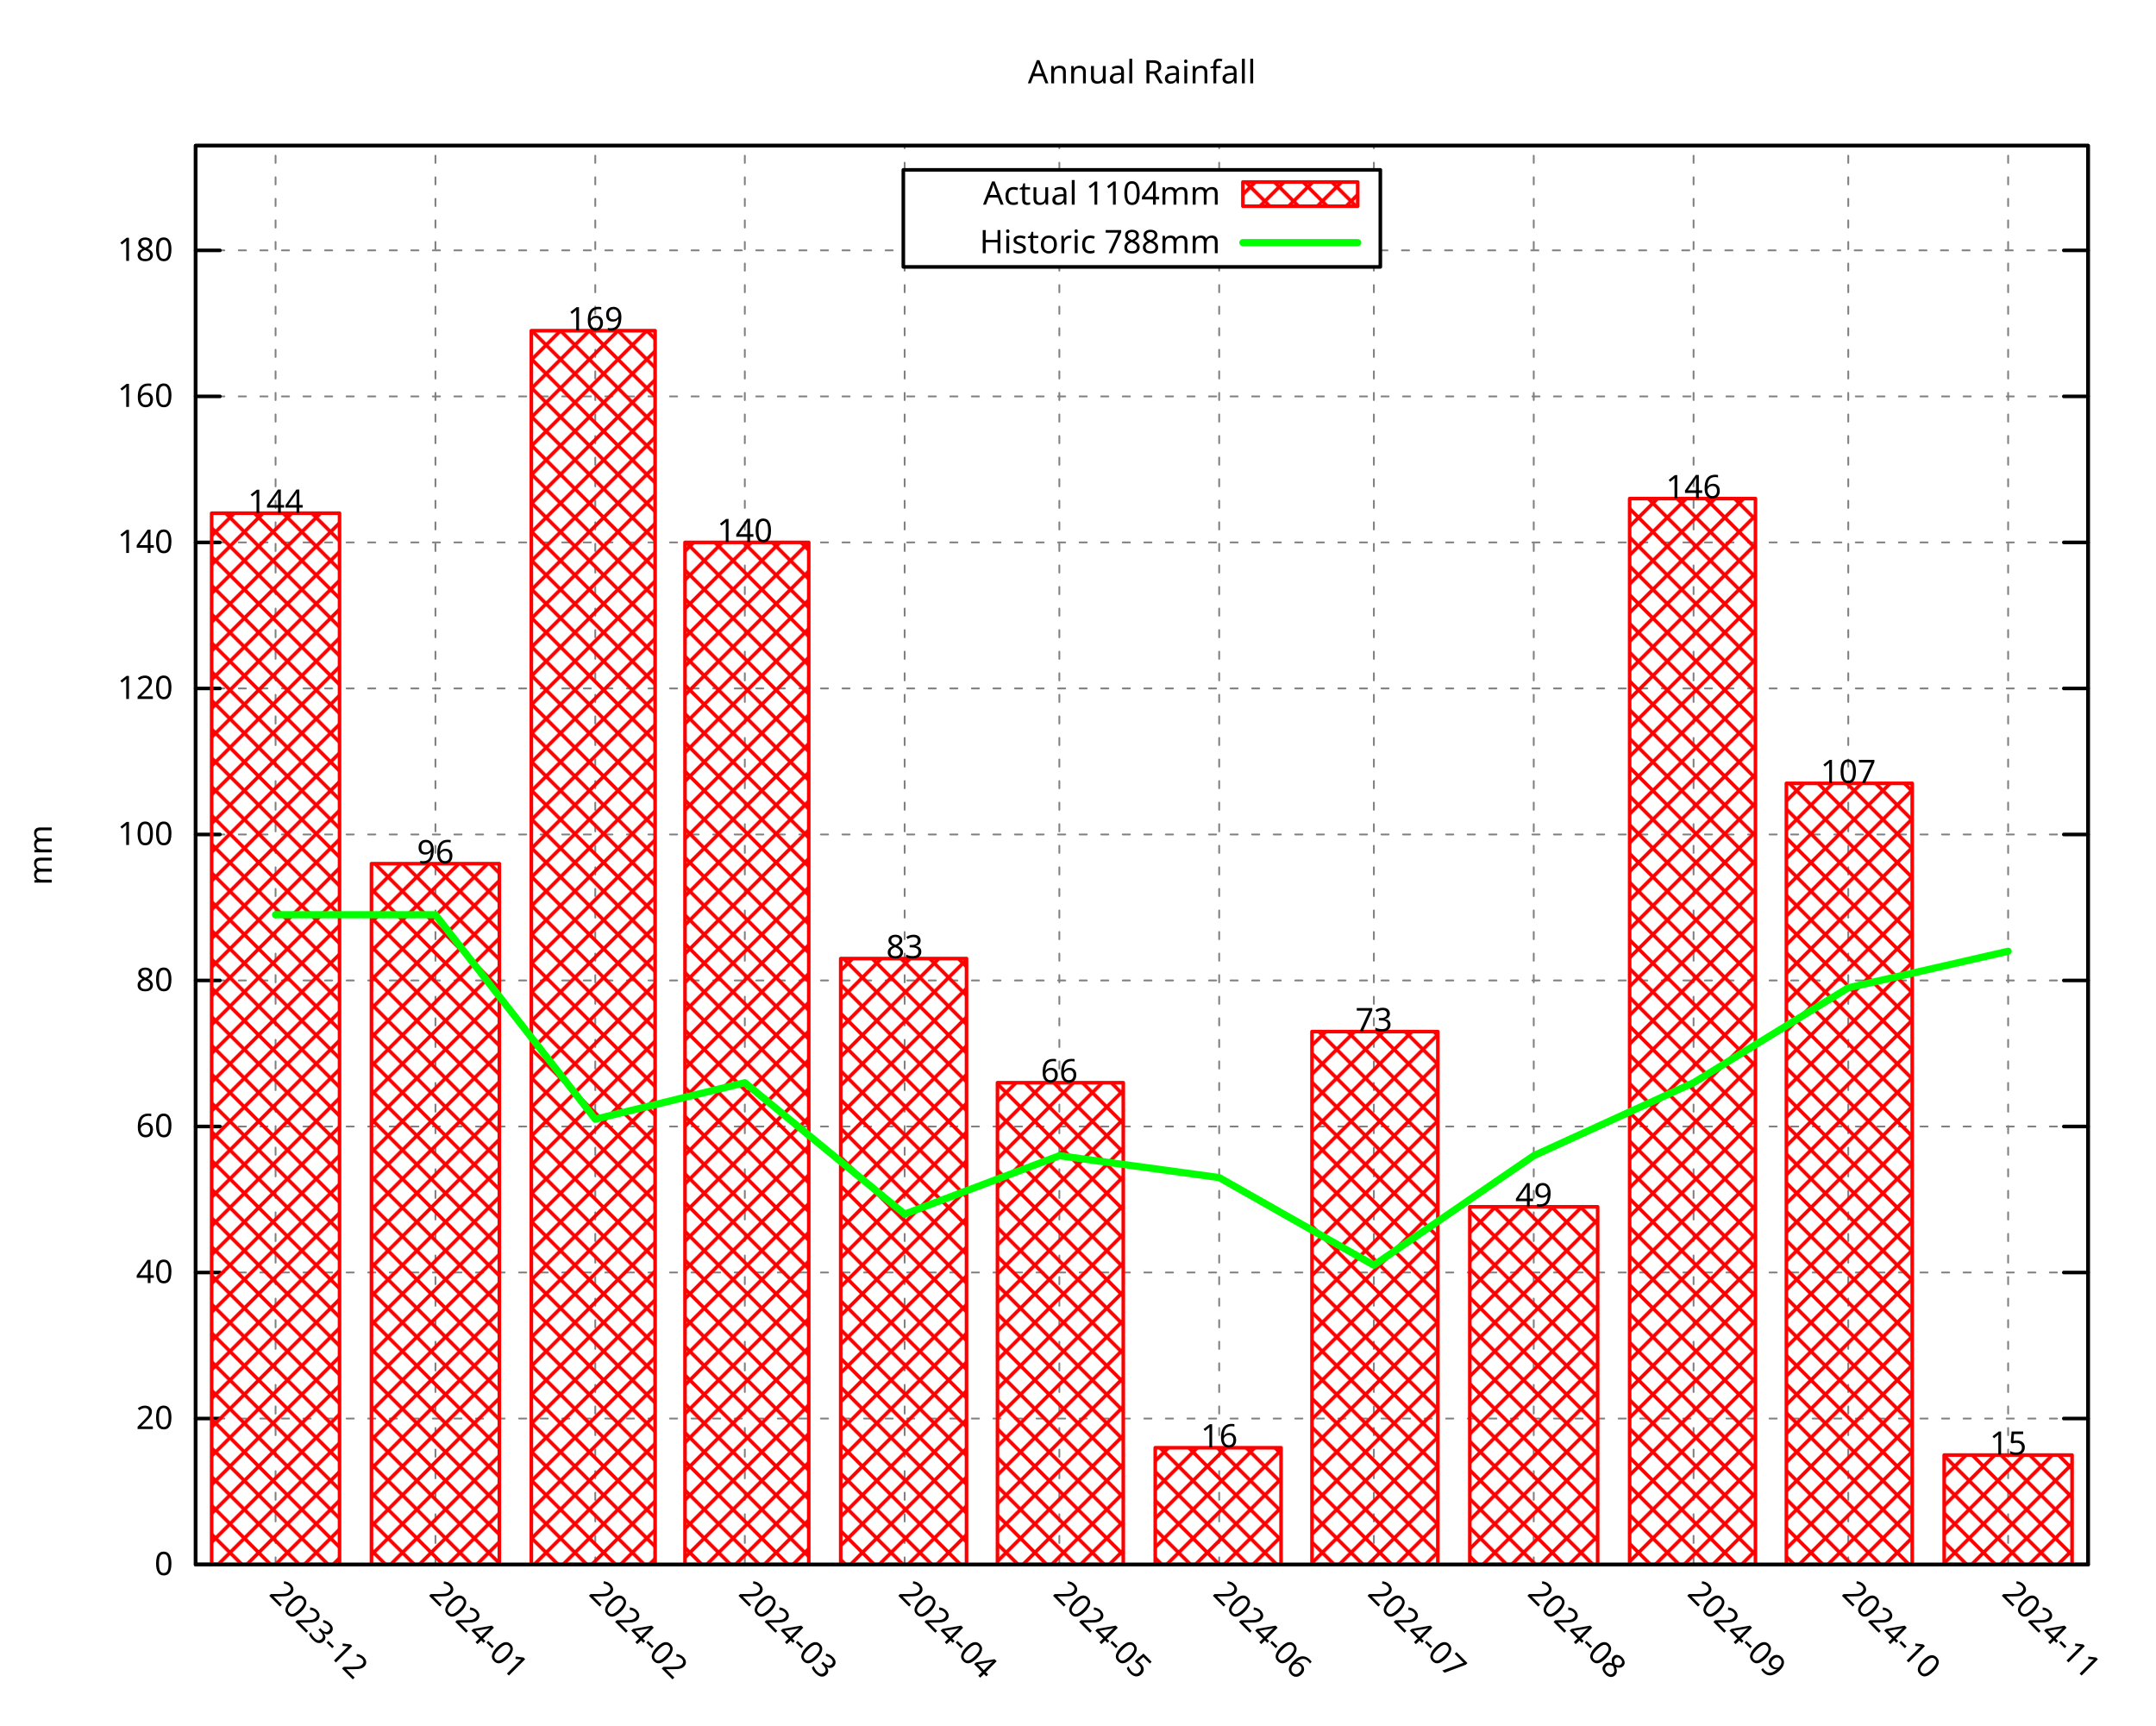
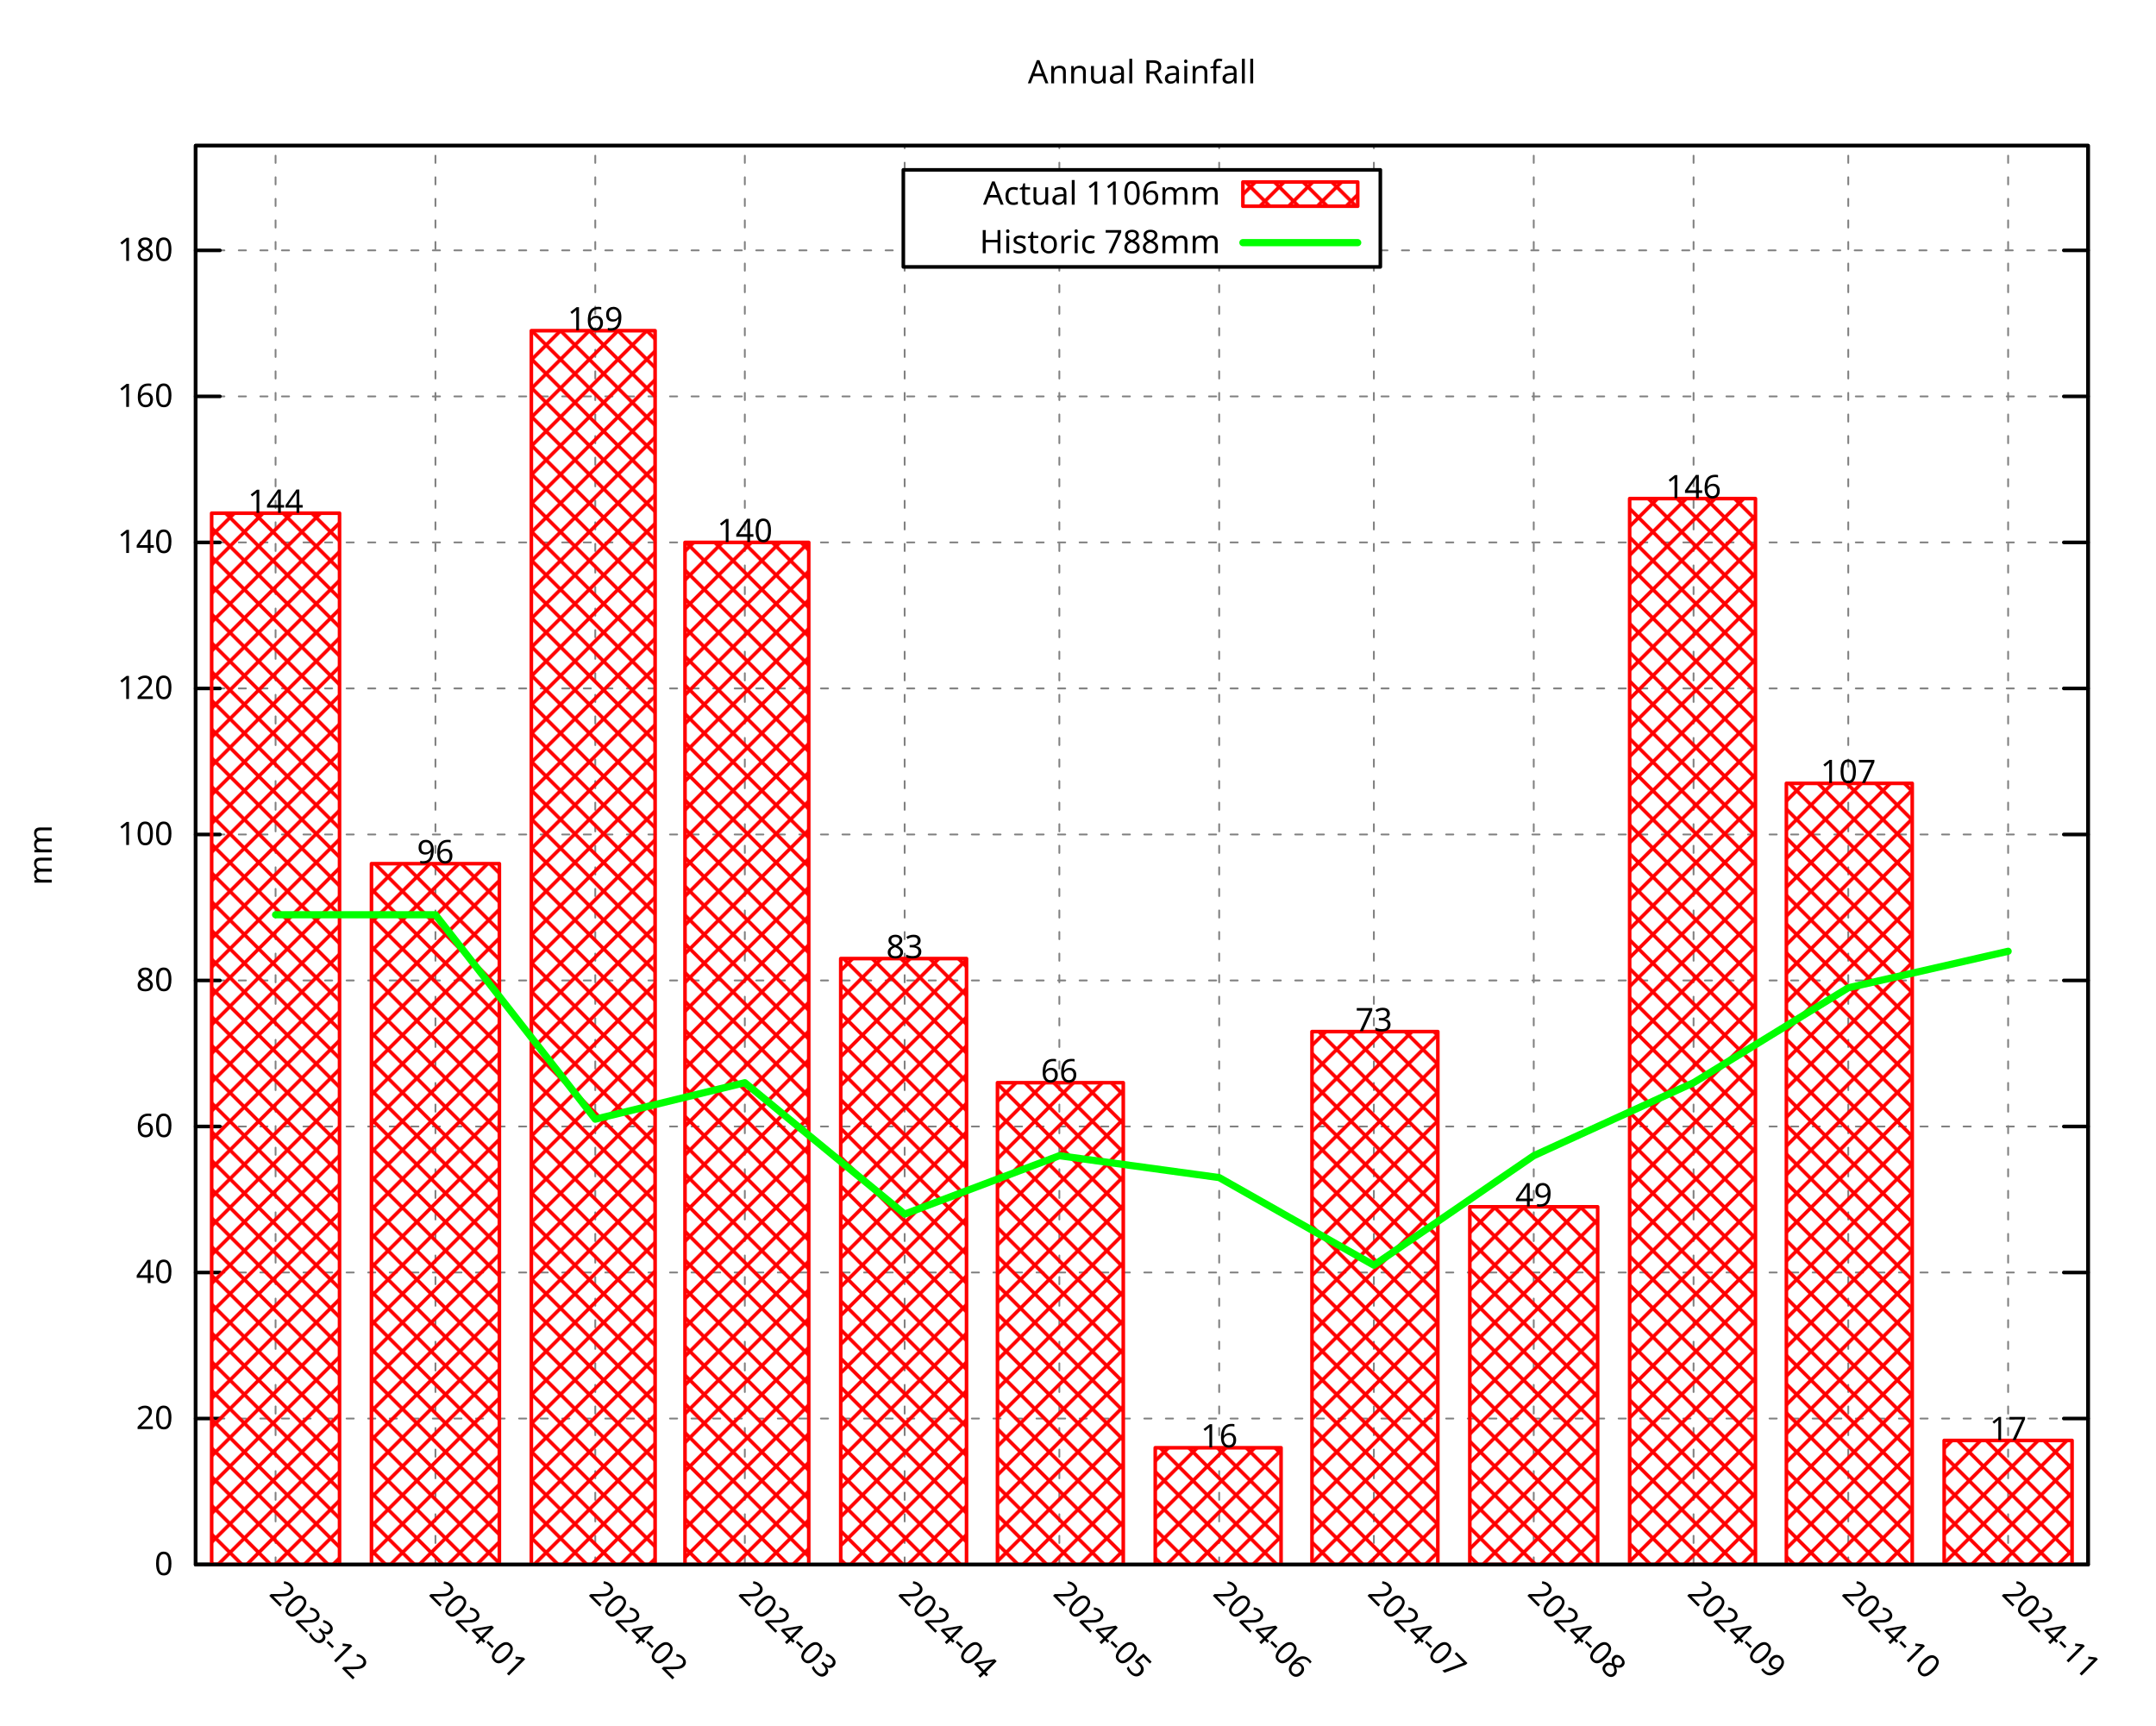
<svg xmlns="http://www.w3.org/2000/svg" xmlns:xlink="http://www.w3.org/1999/xlink" width="600" height="480" viewBox="0 0 600 480">
  <g id="gnuplot_canvas">
    <rect x="0" y="0" width="600" height="480" fill="none" />
    <defs>
      <circle id="gpDot" r="0.5" stroke-width="0.5" stroke="currentColor" />
      <path id="gpPt0" stroke-width="0.296" stroke="currentColor" d="M-1,0 h2 M0,-1 v2" />
      <path id="gpPt1" stroke-width="0.296" stroke="currentColor" d="M-1,-1 L1,1 M1,-1 L-1,1" />
      <path id="gpPt2" stroke-width="0.296" stroke="currentColor" d="M-1,0 L1,0 M0,-1 L0,1 M-1,-1 L1,1 M-1,1 L1,-1" />
      <rect id="gpPt3" stroke-width="0.296" stroke="currentColor" x="-1" y="-1" width="2" height="2" />
      <rect id="gpPt4" stroke-width="0.296" stroke="currentColor" fill="currentColor" x="-1" y="-1" width="2" height="2" />
      <circle id="gpPt5" stroke-width="0.296" stroke="currentColor" cx="0" cy="0" r="1" />
      <use xlink:href="#gpPt5" id="gpPt6" fill="currentColor" stroke="none" />
      <path id="gpPt7" stroke-width="0.296" stroke="currentColor" d="M0,-1.33 L-1.33,0.67 L1.33,0.67 z" />
      <use xlink:href="#gpPt7" id="gpPt8" fill="currentColor" stroke="none" />
      <use xlink:href="#gpPt7" id="gpPt9" stroke="currentColor" transform="rotate(180)" />
      <use xlink:href="#gpPt9" id="gpPt10" fill="currentColor" stroke="none" />
      <use xlink:href="#gpPt3" id="gpPt11" stroke="currentColor" transform="rotate(45)" />
      <use xlink:href="#gpPt11" id="gpPt12" fill="currentColor" stroke="none" />
      <path id="gpPt13" stroke-width="0.296" stroke="currentColor" d="M0,1.330 L1.265,0.411 L0.782,-1.067 L-0.782,-1.076 L-1.265,0.411 z" />
      <use xlink:href="#gpPt13" id="gpPt14" fill="currentColor" stroke="none" />
      <filter id="textbox" filterUnits="objectBoundingBox" x="0" y="0" height="1" width="1">
        <feFlood flood-color="white" flood-opacity="1" result="bgnd" />
        <feComposite in="SourceGraphic" in2="bgnd" operator="atop" />
      </filter>
      <filter id="greybox" filterUnits="objectBoundingBox" x="0" y="0" height="1" width="1">
        <feFlood flood-color="lightgrey" flood-opacity="1" result="grey" />
        <feComposite in="SourceGraphic" in2="grey" operator="atop" />
      </filter>
    </defs>
    <g fill="none" color="white" stroke="currentColor" stroke-width="1.00" stroke-linecap="round" stroke-linejoin="round">
</g>
    <g fill="none" color="black" stroke="currentColor" stroke-width="1.00" stroke-linecap="round" stroke-linejoin="round">
</g>
    <g fill="none" color="black" stroke="black" stroke-width="0.50" stroke-linecap="round" stroke-linejoin="round">
</g>
    <g fill="none" color="gray" stroke="currentColor" stroke-width="0.50" stroke-linecap="round" stroke-linejoin="round">
      <path stroke="gray" stroke-dasharray="2,4" class="gridline" d="M54.45,435.32 L581.09,435.32  " />
    </g>
    <g fill="none" color="gray" stroke="gray" stroke-width="1.00" stroke-linecap="round" stroke-linejoin="round">
</g>
    <g fill="none" color="black" stroke="currentColor" stroke-width="1.00" stroke-linecap="round" stroke-linejoin="round">
      <path stroke="black" d="M54.45,435.32 L61.20,435.32 M581.09,435.32 L574.34,435.32  " />
      <g transform="translate(48.15,438.25)" stroke="none" fill="black" font-family="Droid Sans" font-size="9.00" text-anchor="end">
        <text>
          <tspan font-family="Droid Sans"> 0</tspan>
        </text>
      </g>
    </g>
    <g fill="none" color="black" stroke="currentColor" stroke-width="1.00" stroke-linecap="round" stroke-linejoin="round">
</g>
    <g fill="none" color="black" stroke="black" stroke-width="0.50" stroke-linecap="round" stroke-linejoin="round">
</g>
    <g fill="none" color="gray" stroke="currentColor" stroke-width="0.50" stroke-linecap="round" stroke-linejoin="round">
      <path stroke="gray" stroke-dasharray="2,4" class="gridline" d="M54.45,394.69 L581.09,394.69  " />
    </g>
    <g fill="none" color="gray" stroke="gray" stroke-width="1.00" stroke-linecap="round" stroke-linejoin="round">
</g>
    <g fill="none" color="black" stroke="currentColor" stroke-width="1.00" stroke-linecap="round" stroke-linejoin="round">
      <path stroke="black" d="M54.45,394.69 L61.20,394.69 M581.09,394.69 L574.34,394.69  " />
      <g transform="translate(48.15,397.62)" stroke="none" fill="black" font-family="Droid Sans" font-size="9.00" text-anchor="end">
        <text>
          <tspan font-family="Droid Sans"> 20</tspan>
        </text>
      </g>
    </g>
    <g fill="none" color="black" stroke="currentColor" stroke-width="1.00" stroke-linecap="round" stroke-linejoin="round">
</g>
    <g fill="none" color="black" stroke="black" stroke-width="0.50" stroke-linecap="round" stroke-linejoin="round">
</g>
    <g fill="none" color="gray" stroke="currentColor" stroke-width="0.50" stroke-linecap="round" stroke-linejoin="round">
      <path stroke="gray" stroke-dasharray="2,4" class="gridline" d="M54.45,354.06 L581.09,354.06  " />
    </g>
    <g fill="none" color="gray" stroke="gray" stroke-width="1.00" stroke-linecap="round" stroke-linejoin="round">
</g>
    <g fill="none" color="black" stroke="currentColor" stroke-width="1.00" stroke-linecap="round" stroke-linejoin="round">
      <path stroke="black" d="M54.45,354.06 L61.20,354.06 M581.09,354.06 L574.34,354.06  " />
      <g transform="translate(48.15,356.99)" stroke="none" fill="black" font-family="Droid Sans" font-size="9.00" text-anchor="end">
        <text>
          <tspan font-family="Droid Sans"> 40</tspan>
        </text>
      </g>
    </g>
    <g fill="none" color="black" stroke="currentColor" stroke-width="1.00" stroke-linecap="round" stroke-linejoin="round">
</g>
    <g fill="none" color="black" stroke="black" stroke-width="0.50" stroke-linecap="round" stroke-linejoin="round">
</g>
    <g fill="none" color="gray" stroke="currentColor" stroke-width="0.50" stroke-linecap="round" stroke-linejoin="round">
      <path stroke="gray" stroke-dasharray="2,4" class="gridline" d="M54.45,313.43 L581.09,313.43  " />
    </g>
    <g fill="none" color="gray" stroke="gray" stroke-width="1.00" stroke-linecap="round" stroke-linejoin="round">
</g>
    <g fill="none" color="black" stroke="currentColor" stroke-width="1.00" stroke-linecap="round" stroke-linejoin="round">
      <path stroke="black" d="M54.45,313.43 L61.20,313.43 M581.09,313.43 L574.34,313.43  " />
      <g transform="translate(48.15,316.36)" stroke="none" fill="black" font-family="Droid Sans" font-size="9.00" text-anchor="end">
        <text>
          <tspan font-family="Droid Sans"> 60</tspan>
        </text>
      </g>
    </g>
    <g fill="none" color="black" stroke="currentColor" stroke-width="1.00" stroke-linecap="round" stroke-linejoin="round">
</g>
    <g fill="none" color="black" stroke="black" stroke-width="0.50" stroke-linecap="round" stroke-linejoin="round">
</g>
    <g fill="none" color="gray" stroke="currentColor" stroke-width="0.50" stroke-linecap="round" stroke-linejoin="round">
      <path stroke="gray" stroke-dasharray="2,4" class="gridline" d="M54.45,272.80 L581.09,272.80  " />
    </g>
    <g fill="none" color="gray" stroke="gray" stroke-width="1.00" stroke-linecap="round" stroke-linejoin="round">
</g>
    <g fill="none" color="black" stroke="currentColor" stroke-width="1.00" stroke-linecap="round" stroke-linejoin="round">
      <path stroke="black" d="M54.45,272.80 L61.20,272.80 M581.09,272.80 L574.34,272.80  " />
      <g transform="translate(48.15,275.73)" stroke="none" fill="black" font-family="Droid Sans" font-size="9.00" text-anchor="end">
        <text>
          <tspan font-family="Droid Sans"> 80</tspan>
        </text>
      </g>
    </g>
    <g fill="none" color="black" stroke="currentColor" stroke-width="1.00" stroke-linecap="round" stroke-linejoin="round">
</g>
    <g fill="none" color="black" stroke="black" stroke-width="0.50" stroke-linecap="round" stroke-linejoin="round">
</g>
    <g fill="none" color="gray" stroke="currentColor" stroke-width="0.50" stroke-linecap="round" stroke-linejoin="round">
      <path stroke="gray" stroke-dasharray="2,4" class="gridline" d="M54.45,232.18 L581.09,232.18  " />
    </g>
    <g fill="none" color="gray" stroke="gray" stroke-width="1.00" stroke-linecap="round" stroke-linejoin="round">
</g>
    <g fill="none" color="black" stroke="currentColor" stroke-width="1.00" stroke-linecap="round" stroke-linejoin="round">
      <path stroke="black" d="M54.45,232.18 L61.20,232.18 M581.09,232.18 L574.34,232.18  " />
      <g transform="translate(48.15,235.11)" stroke="none" fill="black" font-family="Droid Sans" font-size="9.00" text-anchor="end">
        <text>
          <tspan font-family="Droid Sans"> 100</tspan>
        </text>
      </g>
    </g>
    <g fill="none" color="black" stroke="currentColor" stroke-width="1.00" stroke-linecap="round" stroke-linejoin="round">
</g>
    <g fill="none" color="black" stroke="black" stroke-width="0.50" stroke-linecap="round" stroke-linejoin="round">
</g>
    <g fill="none" color="gray" stroke="currentColor" stroke-width="0.50" stroke-linecap="round" stroke-linejoin="round">
      <path stroke="gray" stroke-dasharray="2,4" class="gridline" d="M54.45,191.55 L581.09,191.55  " />
    </g>
    <g fill="none" color="gray" stroke="gray" stroke-width="1.00" stroke-linecap="round" stroke-linejoin="round">
</g>
    <g fill="none" color="black" stroke="currentColor" stroke-width="1.00" stroke-linecap="round" stroke-linejoin="round">
      <path stroke="black" d="M54.45,191.55 L61.20,191.55 M581.09,191.55 L574.34,191.55  " />
      <g transform="translate(48.15,194.48)" stroke="none" fill="black" font-family="Droid Sans" font-size="9.00" text-anchor="end">
        <text>
          <tspan font-family="Droid Sans"> 120</tspan>
        </text>
      </g>
    </g>
    <g fill="none" color="black" stroke="currentColor" stroke-width="1.00" stroke-linecap="round" stroke-linejoin="round">
</g>
    <g fill="none" color="black" stroke="black" stroke-width="0.50" stroke-linecap="round" stroke-linejoin="round">
</g>
    <g fill="none" color="gray" stroke="currentColor" stroke-width="0.50" stroke-linecap="round" stroke-linejoin="round">
      <path stroke="gray" stroke-dasharray="2,4" class="gridline" d="M54.45,150.92 L581.09,150.92  " />
    </g>
    <g fill="none" color="gray" stroke="gray" stroke-width="1.00" stroke-linecap="round" stroke-linejoin="round">
</g>
    <g fill="none" color="black" stroke="currentColor" stroke-width="1.00" stroke-linecap="round" stroke-linejoin="round">
      <path stroke="black" d="M54.45,150.92 L61.20,150.92 M581.09,150.92 L574.34,150.92  " />
      <g transform="translate(48.15,153.85)" stroke="none" fill="black" font-family="Droid Sans" font-size="9.00" text-anchor="end">
        <text>
          <tspan font-family="Droid Sans"> 140</tspan>
        </text>
      </g>
    </g>
    <g fill="none" color="black" stroke="currentColor" stroke-width="1.00" stroke-linecap="round" stroke-linejoin="round">
</g>
    <g fill="none" color="black" stroke="black" stroke-width="0.50" stroke-linecap="round" stroke-linejoin="round">
</g>
    <g fill="none" color="gray" stroke="currentColor" stroke-width="0.50" stroke-linecap="round" stroke-linejoin="round">
      <path stroke="gray" stroke-dasharray="2,4" class="gridline" d="M54.45,110.29 L581.09,110.29  " />
    </g>
    <g fill="none" color="gray" stroke="gray" stroke-width="1.00" stroke-linecap="round" stroke-linejoin="round">
</g>
    <g fill="none" color="black" stroke="currentColor" stroke-width="1.00" stroke-linecap="round" stroke-linejoin="round">
      <path stroke="black" d="M54.45,110.29 L61.20,110.29 M581.09,110.29 L574.34,110.29  " />
      <g transform="translate(48.15,113.22)" stroke="none" fill="black" font-family="Droid Sans" font-size="9.00" text-anchor="end">
        <text>
          <tspan font-family="Droid Sans"> 160</tspan>
        </text>
      </g>
    </g>
    <g fill="none" color="black" stroke="currentColor" stroke-width="1.00" stroke-linecap="round" stroke-linejoin="round">
</g>
    <g fill="none" color="black" stroke="black" stroke-width="0.50" stroke-linecap="round" stroke-linejoin="round">
</g>
    <g fill="none" color="gray" stroke="currentColor" stroke-width="0.50" stroke-linecap="round" stroke-linejoin="round">
      <path stroke="gray" stroke-dasharray="2,4" class="gridline" d="M54.45,69.66 L251.39,69.66 M384.14,69.66 L581.09,69.66  " />
    </g>
    <g fill="none" color="gray" stroke="gray" stroke-width="1.00" stroke-linecap="round" stroke-linejoin="round">
</g>
    <g fill="none" color="black" stroke="currentColor" stroke-width="1.00" stroke-linecap="round" stroke-linejoin="round">
      <path stroke="black" d="M54.45,69.66 L61.20,69.66 M581.09,69.66 L574.34,69.66  " />
      <g transform="translate(48.15,72.59)" stroke="none" fill="black" font-family="Droid Sans" font-size="9.00" text-anchor="end">
        <text>
          <tspan font-family="Droid Sans"> 180</tspan>
        </text>
      </g>
    </g>
    <g fill="none" color="black" stroke="currentColor" stroke-width="1.00" stroke-linecap="round" stroke-linejoin="round">
</g>
    <g fill="none" color="black" stroke="black" stroke-width="0.50" stroke-linecap="round" stroke-linejoin="round">
</g>
    <g fill="none" color="gray" stroke="currentColor" stroke-width="0.50" stroke-linecap="round" stroke-linejoin="round">
      <path stroke="gray" stroke-dasharray="2,4" class="gridline" d="M76.69,435.32 L76.69,40.51  " />
    </g>
    <g fill="none" color="gray" stroke="gray" stroke-width="1.00" stroke-linecap="round" stroke-linejoin="round">
</g>
    <g fill="none" color="black" stroke="currentColor" stroke-width="1.00" stroke-linecap="round" stroke-linejoin="round">
      <path stroke="black" d="M76.69,435.32 M76.69,40.51  " />
      <g transform="translate(74.62,443.69) rotate(45.00)" stroke="none" fill="black" font-family="Droid Sans" font-size="9.00" text-anchor="start">
        <text>
          <tspan font-family="Droid Sans">2023-12</tspan>
        </text>
      </g>
    </g>
    <g fill="none" color="black" stroke="currentColor" stroke-width="1.00" stroke-linecap="round" stroke-linejoin="round">
</g>
    <g fill="none" color="black" stroke="black" stroke-width="0.50" stroke-linecap="round" stroke-linejoin="round">
</g>
    <g fill="none" color="gray" stroke="currentColor" stroke-width="0.50" stroke-linecap="round" stroke-linejoin="round">
      <path stroke="gray" stroke-dasharray="2,4" class="gridline" d="M121.18,435.32 L121.18,40.51  " />
    </g>
    <g fill="none" color="gray" stroke="gray" stroke-width="1.00" stroke-linecap="round" stroke-linejoin="round">
</g>
    <g fill="none" color="black" stroke="currentColor" stroke-width="1.00" stroke-linecap="round" stroke-linejoin="round">
      <path stroke="black" d="M121.18,435.32 M121.18,40.51  " />
      <g transform="translate(119.11,443.69) rotate(45.00)" stroke="none" fill="black" font-family="Droid Sans" font-size="9.00" text-anchor="start">
        <text>
          <tspan font-family="Droid Sans">2024-01</tspan>
        </text>
      </g>
    </g>
    <g fill="none" color="black" stroke="currentColor" stroke-width="1.00" stroke-linecap="round" stroke-linejoin="round">
</g>
    <g fill="none" color="black" stroke="black" stroke-width="0.50" stroke-linecap="round" stroke-linejoin="round">
</g>
    <g fill="none" color="gray" stroke="currentColor" stroke-width="0.50" stroke-linecap="round" stroke-linejoin="round">
      <path stroke="gray" stroke-dasharray="2,4" class="gridline" d="M165.66,435.32 L165.66,40.51  " />
    </g>
    <g fill="none" color="gray" stroke="gray" stroke-width="1.00" stroke-linecap="round" stroke-linejoin="round">
</g>
    <g fill="none" color="black" stroke="currentColor" stroke-width="1.00" stroke-linecap="round" stroke-linejoin="round">
      <path stroke="black" d="M165.66,435.32 M165.66,40.51  " />
      <g transform="translate(163.59,443.69) rotate(45.00)" stroke="none" fill="black" font-family="Droid Sans" font-size="9.00" text-anchor="start">
        <text>
          <tspan font-family="Droid Sans">2024-02</tspan>
        </text>
      </g>
    </g>
    <g fill="none" color="black" stroke="currentColor" stroke-width="1.00" stroke-linecap="round" stroke-linejoin="round">
</g>
    <g fill="none" color="black" stroke="black" stroke-width="0.50" stroke-linecap="round" stroke-linejoin="round">
</g>
    <g fill="none" color="gray" stroke="currentColor" stroke-width="0.50" stroke-linecap="round" stroke-linejoin="round">
      <path stroke="gray" stroke-dasharray="2,4" class="gridline" d="M207.28,435.32 L207.28,40.51  " />
    </g>
    <g fill="none" color="gray" stroke="gray" stroke-width="1.00" stroke-linecap="round" stroke-linejoin="round">
</g>
    <g fill="none" color="black" stroke="currentColor" stroke-width="1.00" stroke-linecap="round" stroke-linejoin="round">
      <path stroke="black" d="M207.28,435.32 M207.28,40.51  " />
      <g transform="translate(205.21,443.69) rotate(45.00)" stroke="none" fill="black" font-family="Droid Sans" font-size="9.00" text-anchor="start">
        <text>
          <tspan font-family="Droid Sans">2024-03</tspan>
        </text>
      </g>
    </g>
    <g fill="none" color="black" stroke="currentColor" stroke-width="1.00" stroke-linecap="round" stroke-linejoin="round">
</g>
    <g fill="none" color="black" stroke="black" stroke-width="0.50" stroke-linecap="round" stroke-linejoin="round">
</g>
    <g fill="none" color="gray" stroke="currentColor" stroke-width="0.50" stroke-linecap="round" stroke-linejoin="round">
      <path stroke="gray" stroke-dasharray="2,4" class="gridline" d="M251.76,435.32 L251.76,74.26 M251.76,47.26 L251.76,40.51  " />
    </g>
    <g fill="none" color="gray" stroke="gray" stroke-width="1.00" stroke-linecap="round" stroke-linejoin="round">
</g>
    <g fill="none" color="black" stroke="currentColor" stroke-width="1.00" stroke-linecap="round" stroke-linejoin="round">
      <path stroke="black" d="M251.76,435.32 M251.76,40.51  " />
      <g transform="translate(249.69,443.69) rotate(45.00)" stroke="none" fill="black" font-family="Droid Sans" font-size="9.00" text-anchor="start">
        <text>
          <tspan font-family="Droid Sans">2024-04</tspan>
        </text>
      </g>
    </g>
    <g fill="none" color="black" stroke="currentColor" stroke-width="1.00" stroke-linecap="round" stroke-linejoin="round">
</g>
    <g fill="none" color="black" stroke="black" stroke-width="0.50" stroke-linecap="round" stroke-linejoin="round">
</g>
    <g fill="none" color="gray" stroke="currentColor" stroke-width="0.50" stroke-linecap="round" stroke-linejoin="round">
      <path stroke="gray" stroke-dasharray="2,4" class="gridline" d="M294.81,435.32 L294.81,74.26 M294.81,47.26 L294.81,40.51  " />
    </g>
    <g fill="none" color="gray" stroke="gray" stroke-width="1.00" stroke-linecap="round" stroke-linejoin="round">
</g>
    <g fill="none" color="black" stroke="currentColor" stroke-width="1.00" stroke-linecap="round" stroke-linejoin="round">
      <path stroke="black" d="M294.81,435.32 M294.81,40.51  " />
      <g transform="translate(292.74,443.69) rotate(45.00)" stroke="none" fill="black" font-family="Droid Sans" font-size="9.00" text-anchor="start">
        <text>
          <tspan font-family="Droid Sans">2024-05</tspan>
        </text>
      </g>
    </g>
    <g fill="none" color="black" stroke="currentColor" stroke-width="1.00" stroke-linecap="round" stroke-linejoin="round">
</g>
    <g fill="none" color="black" stroke="black" stroke-width="0.50" stroke-linecap="round" stroke-linejoin="round">
</g>
    <g fill="none" color="gray" stroke="currentColor" stroke-width="0.50" stroke-linecap="round" stroke-linejoin="round">
      <path stroke="gray" stroke-dasharray="2,4" class="gridline" d="M339.29,435.32 L339.29,74.26 M339.29,47.26 L339.29,40.51  " />
    </g>
    <g fill="none" color="gray" stroke="gray" stroke-width="1.00" stroke-linecap="round" stroke-linejoin="round">
</g>
    <g fill="none" color="black" stroke="currentColor" stroke-width="1.00" stroke-linecap="round" stroke-linejoin="round">
      <path stroke="black" d="M339.29,435.32 M339.29,40.51  " />
      <g transform="translate(337.22,443.69) rotate(45.00)" stroke="none" fill="black" font-family="Droid Sans" font-size="9.00" text-anchor="start">
        <text>
          <tspan font-family="Droid Sans">2024-06</tspan>
        </text>
      </g>
    </g>
    <g fill="none" color="black" stroke="currentColor" stroke-width="1.00" stroke-linecap="round" stroke-linejoin="round">
</g>
    <g fill="none" color="black" stroke="black" stroke-width="0.50" stroke-linecap="round" stroke-linejoin="round">
</g>
    <g fill="none" color="gray" stroke="currentColor" stroke-width="0.50" stroke-linecap="round" stroke-linejoin="round">
      <path stroke="gray" stroke-dasharray="2,4" class="gridline" d="M382.34,435.32 L382.34,74.26 M382.34,47.26 L382.34,40.51  " />
    </g>
    <g fill="none" color="gray" stroke="gray" stroke-width="1.00" stroke-linecap="round" stroke-linejoin="round">
</g>
    <g fill="none" color="black" stroke="currentColor" stroke-width="1.00" stroke-linecap="round" stroke-linejoin="round">
      <path stroke="black" d="M382.34,435.32 M382.34,40.51  " />
      <g transform="translate(380.27,443.69) rotate(45.00)" stroke="none" fill="black" font-family="Droid Sans" font-size="9.00" text-anchor="start">
        <text>
          <tspan font-family="Droid Sans">2024-07</tspan>
        </text>
      </g>
    </g>
    <g fill="none" color="black" stroke="currentColor" stroke-width="1.00" stroke-linecap="round" stroke-linejoin="round">
</g>
    <g fill="none" color="black" stroke="black" stroke-width="0.50" stroke-linecap="round" stroke-linejoin="round">
</g>
    <g fill="none" color="gray" stroke="currentColor" stroke-width="0.50" stroke-linecap="round" stroke-linejoin="round">
      <path stroke="gray" stroke-dasharray="2,4" class="gridline" d="M426.83,435.32 L426.83,40.51  " />
    </g>
    <g fill="none" color="gray" stroke="gray" stroke-width="1.00" stroke-linecap="round" stroke-linejoin="round">
</g>
    <g fill="none" color="black" stroke="currentColor" stroke-width="1.00" stroke-linecap="round" stroke-linejoin="round">
      <path stroke="black" d="M426.83,435.32 M426.83,40.51  " />
      <g transform="translate(424.76,443.69) rotate(45.00)" stroke="none" fill="black" font-family="Droid Sans" font-size="9.00" text-anchor="start">
        <text>
          <tspan font-family="Droid Sans">2024-08</tspan>
        </text>
      </g>
    </g>
    <g fill="none" color="black" stroke="currentColor" stroke-width="1.00" stroke-linecap="round" stroke-linejoin="round">
</g>
    <g fill="none" color="black" stroke="black" stroke-width="0.50" stroke-linecap="round" stroke-linejoin="round">
</g>
    <g fill="none" color="gray" stroke="currentColor" stroke-width="0.50" stroke-linecap="round" stroke-linejoin="round">
      <path stroke="gray" stroke-dasharray="2,4" class="gridline" d="M471.31,435.32 L471.31,40.51  " />
    </g>
    <g fill="none" color="gray" stroke="gray" stroke-width="1.00" stroke-linecap="round" stroke-linejoin="round">
</g>
    <g fill="none" color="black" stroke="currentColor" stroke-width="1.00" stroke-linecap="round" stroke-linejoin="round">
      <path stroke="black" d="M471.31,435.32 M471.31,40.51  " />
      <g transform="translate(469.24,443.69) rotate(45.00)" stroke="none" fill="black" font-family="Droid Sans" font-size="9.00" text-anchor="start">
        <text>
          <tspan font-family="Droid Sans">2024-09</tspan>
        </text>
      </g>
    </g>
    <g fill="none" color="black" stroke="currentColor" stroke-width="1.00" stroke-linecap="round" stroke-linejoin="round">
</g>
    <g fill="none" color="black" stroke="black" stroke-width="0.50" stroke-linecap="round" stroke-linejoin="round">
</g>
    <g fill="none" color="gray" stroke="currentColor" stroke-width="0.50" stroke-linecap="round" stroke-linejoin="round">
      <path stroke="gray" stroke-dasharray="2,4" class="gridline" d="M514.36,435.32 L514.36,40.51  " />
    </g>
    <g fill="none" color="gray" stroke="gray" stroke-width="1.00" stroke-linecap="round" stroke-linejoin="round">
</g>
    <g fill="none" color="black" stroke="currentColor" stroke-width="1.00" stroke-linecap="round" stroke-linejoin="round">
      <path stroke="black" d="M514.36,435.32 M514.36,40.51  " />
      <g transform="translate(512.29,443.69) rotate(45.00)" stroke="none" fill="black" font-family="Droid Sans" font-size="9.00" text-anchor="start">
        <text>
          <tspan font-family="Droid Sans">2024-10</tspan>
        </text>
      </g>
    </g>
    <g fill="none" color="black" stroke="currentColor" stroke-width="1.00" stroke-linecap="round" stroke-linejoin="round">
</g>
    <g fill="none" color="black" stroke="black" stroke-width="0.50" stroke-linecap="round" stroke-linejoin="round">
</g>
    <g fill="none" color="gray" stroke="currentColor" stroke-width="0.50" stroke-linecap="round" stroke-linejoin="round">
      <path stroke="gray" stroke-dasharray="2,4" class="gridline" d="M558.85,435.32 L558.85,40.51  " />
    </g>
    <g fill="none" color="gray" stroke="gray" stroke-width="1.00" stroke-linecap="round" stroke-linejoin="round">
</g>
    <g fill="none" color="black" stroke="currentColor" stroke-width="1.00" stroke-linecap="round" stroke-linejoin="round">
      <path stroke="black" d="M558.85,435.32 M558.85,40.51  " />
      <g transform="translate(556.78,443.69) rotate(45.00)" stroke="none" fill="black" font-family="Droid Sans" font-size="9.00" text-anchor="start">
        <text>
          <tspan font-family="Droid Sans">2024-11</tspan>
        </text>
      </g>
    </g>
    <g fill="none" color="black" stroke="currentColor" stroke-width="1.00" stroke-linecap="round" stroke-linejoin="round">
</g>
    <g fill="none" color="black" stroke="currentColor" stroke-width="1.00" stroke-linecap="round" stroke-linejoin="round">
      <path stroke="black" d="M54.45,40.51 L54.45,435.32 L581.09,435.32 L581.09,40.51 L54.45,40.51 Z  " />
    </g>
    <g fill="none" color="black" stroke="currentColor" stroke-width="1.00" stroke-linecap="round" stroke-linejoin="round">
</g>
    <g fill="none" color="black" stroke="currentColor" stroke-width="1.00" stroke-linecap="round" stroke-linejoin="round">
      <path stroke="black" d="M251.39,74.26 L251.39,47.26 L384.14,47.26 L384.14,74.26 L251.39,74.26 Z  " />
    </g>
    <g id="gnuplot_plot_1">
      <g fill="none" color="black" stroke="currentColor" stroke-width="1.00" stroke-linecap="round" stroke-linejoin="round">
        <g transform="translate(339.59,56.94)" stroke="none" fill="black" font-family="Droid Sans" font-size="9.00" text-anchor="end">
          <text>
-             <tspan font-family="Droid Sans">Actual 1104mm</tspan>
+             <tspan font-family="Droid Sans">Actual 1106mm</tspan>
          </text>
        </g>
      </g>
      <g fill="none" color="black" stroke="currentColor" stroke-width="1.00" stroke-linecap="round" stroke-linejoin="round">
        <defs>
          <pattern id="gpPat1" patternUnits="userSpaceOnUse" x="0" y="0" width="8" height="8">
            <path style="fill:none; stroke:rgb(255,0,0)" d="M0,0 L8,8 M0,8 L8,0" />
          </pattern>
        </defs>
        <g stroke="none" shape-rendering="crispEdges">
          <polygon fill="url(#gpPat1)" points="345.89,57.38 377.84,57.38 377.84,50.63 345.89,50.63 " />
        </g>
        <path stroke="rgb(255,   0,   0)" d="M345.89,57.38 L377.84,57.38 L377.84,50.64 L345.89,50.64 L345.89,57.38 Z  " />
      </g>
      <g fill="none" color="black" stroke="currentColor" stroke-width="1.00" stroke-linecap="round" stroke-linejoin="round">
        <defs>
          <pattern id="gpPat2" patternUnits="userSpaceOnUse" x="0" y="0" width="8" height="8">
            <path style="fill:none; stroke:rgb(255,0,0)" d="M0,0 L8,8 M0,8 L8,0" />
          </pattern>
        </defs>
        <g stroke="none" shape-rendering="crispEdges">
          <polygon fill="url(#gpPat2)" points="58.90,435.32 94.50,435.32 94.50,142.78 58.90,142.78 " />
        </g>
        <path stroke="rgb(255,   0,   0)" d="M58.90,435.32 L58.90,142.79 L94.49,142.79 L94.49,435.32 L58.90,435.32 Z  " />
        <g stroke="none" shape-rendering="crispEdges">
          <polygon fill="url(#gpPat2)" points="103.38,435.32 138.98,435.32 138.98,240.29 103.38,240.29 " />
        </g>
        <path stroke="rgb(255,   0,   0)" d="M103.38,435.32 L103.38,240.30 L138.97,240.30 L138.97,435.32 L103.38,435.32 Z  " />
        <g stroke="none" shape-rendering="crispEdges">
          <polygon fill="url(#gpPat2)" points="147.87,435.32 182.32,435.32 182.32,92.00 147.87,92.00 " />
        </g>
        <path stroke="rgb(255,   0,   0)" d="M147.87,435.32 L147.87,92.01 L182.31,92.01 L182.31,435.32 L147.87,435.32 Z  " />
        <g stroke="none" shape-rendering="crispEdges">
          <polygon fill="url(#gpPat2)" points="190.63,435.32 225.08,435.32 225.08,150.91 190.63,150.91 " />
        </g>
        <path stroke="rgb(255,   0,   0)" d="M190.63,435.32 L190.63,150.92 L225.07,150.92 L225.07,435.32 L190.63,435.32 Z  " />
        <g stroke="none" shape-rendering="crispEdges">
          <polygon fill="url(#gpPat2)" points="233.97,435.32 268.99,435.32 268.99,266.70 233.97,266.70 " />
        </g>
        <path stroke="rgb(255,   0,   0)" d="M233.97,435.32 L233.97,266.71 L268.98,266.71 L268.98,435.32 L233.97,435.32 Z  " />
        <g stroke="none" shape-rendering="crispEdges">
          <polygon fill="url(#gpPat2)" points="277.59,435.32 312.61,435.32 312.61,301.24 277.59,301.24 " />
        </g>
        <path stroke="rgb(255,   0,   0)" d="M277.59,435.32 L277.59,301.25 L312.60,301.25 L312.60,435.32 L277.59,435.32 Z  " />
        <g stroke="none" shape-rendering="crispEdges">
          <polygon fill="url(#gpPat2)" points="321.50,435.32 356.52,435.32 356.52,402.81 321.50,402.81 " />
        </g>
        <path stroke="rgb(255,   0,   0)" d="M321.50,435.32 L321.50,402.82 L356.51,402.82 L356.51,435.32 L321.50,435.32 Z  " />
        <g stroke="none" shape-rendering="crispEdges">
          <polygon fill="url(#gpPat2)" points="365.12,435.32 400.15,435.32 400.15,287.02 365.12,287.02 " />
        </g>
        <path stroke="rgb(255,   0,   0)" d="M365.12,435.32 L365.12,287.03 L400.14,287.03 L400.14,435.32 L365.12,435.32 Z  " />
        <g stroke="none" shape-rendering="crispEdges">
          <polygon fill="url(#gpPat2)" points="409.04,435.32 444.63,435.32 444.63,335.77 409.04,335.77 " />
        </g>
        <path stroke="rgb(255,   0,   0)" d="M409.04,435.32 L409.04,335.78 L444.62,335.78 L444.62,435.32 L409.04,435.32 Z  " />
        <g stroke="none" shape-rendering="crispEdges">
          <polygon fill="url(#gpPat2)" points="453.52,435.32 488.54,435.32 488.54,138.72 453.52,138.72 " />
        </g>
        <path stroke="rgb(255,   0,   0)" d="M453.52,435.32 L453.52,138.73 L488.53,138.73 L488.53,435.32 L453.52,435.32 Z  " />
        <g stroke="none" shape-rendering="crispEdges">
          <polygon fill="url(#gpPat2)" points="497.14,435.32 532.17,435.32 532.17,217.95 497.14,217.95 " />
        </g>
        <path stroke="rgb(255,   0,   0)" d="M497.14,435.32 L497.14,217.96 L532.16,217.96 L532.16,435.32 L497.14,435.32 Z  " />
        <g stroke="none" shape-rendering="crispEdges">
-           <polygon fill="url(#gpPat2)" points="541.05,435.32 576.65,435.32 576.65,404.84 541.05,404.84 " />
-         </g>
-         <path stroke="rgb(255,   0,   0)" d="M541.05,435.32 L541.05,404.85 L576.64,404.85 L576.64,435.32 L541.05,435.32 Z  " />
+           <polygon fill="url(#gpPat2)" points="541.05,435.32 576.65,435.32 576.65,400.78 541.05,400.78 " />
+         </g>
+         <path stroke="rgb(255,   0,   0)" d="M541.05,435.32 L541.05,400.79 L576.64,400.79 L576.64,435.32 L541.05,435.32 Z  " />
      </g>
    </g>
    <g id="gnuplot_plot_2" fill="none">
      <g fill="none" color="black" stroke="currentColor" stroke-width="1.00" stroke-linecap="round" stroke-linejoin="round">
        <g transform="translate(76.69,142.68)" stroke="none" fill="black" font-family="Droid Sans" font-size="9.00" text-anchor="middle">
          <text>
            <tspan font-family="Droid Sans">144</tspan>
          </text>
        </g>
        <g transform="translate(121.18,240.18)" stroke="none" fill="black" font-family="Droid Sans" font-size="9.00" text-anchor="middle">
          <text>
            <tspan font-family="Droid Sans">96</tspan>
          </text>
        </g>
        <g transform="translate(165.66,91.89)" stroke="none" fill="black" font-family="Droid Sans" font-size="9.00" text-anchor="middle">
          <text>
            <tspan font-family="Droid Sans">169</tspan>
          </text>
        </g>
        <g transform="translate(207.28,150.80)" stroke="none" fill="black" font-family="Droid Sans" font-size="9.00" text-anchor="middle">
          <text>
            <tspan font-family="Droid Sans">140</tspan>
          </text>
        </g>
        <g transform="translate(251.76,266.59)" stroke="none" fill="black" font-family="Droid Sans" font-size="9.00" text-anchor="middle">
          <text>
            <tspan font-family="Droid Sans">83</tspan>
          </text>
        </g>
        <g transform="translate(294.81,301.13)" stroke="none" fill="black" font-family="Droid Sans" font-size="9.00" text-anchor="middle">
          <text>
            <tspan font-family="Droid Sans">66</tspan>
          </text>
        </g>
        <g transform="translate(339.29,402.70)" stroke="none" fill="black" font-family="Droid Sans" font-size="9.00" text-anchor="middle">
          <text>
            <tspan font-family="Droid Sans">16</tspan>
          </text>
        </g>
        <g transform="translate(382.34,286.91)" stroke="none" fill="black" font-family="Droid Sans" font-size="9.00" text-anchor="middle">
          <text>
            <tspan font-family="Droid Sans">73</tspan>
          </text>
        </g>
        <g transform="translate(426.83,335.66)" stroke="none" fill="black" font-family="Droid Sans" font-size="9.00" text-anchor="middle">
          <text>
            <tspan font-family="Droid Sans">49</tspan>
          </text>
        </g>
        <g transform="translate(471.31,138.61)" stroke="none" fill="black" font-family="Droid Sans" font-size="9.00" text-anchor="middle">
          <text>
            <tspan font-family="Droid Sans">146</tspan>
          </text>
        </g>
        <g transform="translate(514.36,217.84)" stroke="none" fill="black" font-family="Droid Sans" font-size="9.00" text-anchor="middle">
          <text>
            <tspan font-family="Droid Sans">107</tspan>
          </text>
        </g>
-         <g transform="translate(558.85,404.73)" stroke="none" fill="black" font-family="Droid Sans" font-size="9.00" text-anchor="middle">
-           <text>
-             <tspan font-family="Droid Sans">15</tspan>
+         <g transform="translate(558.85,400.67)" stroke="none" fill="black" font-family="Droid Sans" font-size="9.00" text-anchor="middle">
+           <text>
+             <tspan font-family="Droid Sans">17</tspan>
          </text>
        </g>
      </g>
    </g>
    <g id="gnuplot_plot_3">
      <g fill="none" color="white" stroke="black" stroke-width="2.00" stroke-linecap="round" stroke-linejoin="round">
</g>
      <g fill="none" color="black" stroke="currentColor" stroke-width="2.00" stroke-linecap="round" stroke-linejoin="round">
        <g transform="translate(339.59,70.44)" stroke="none" fill="black" font-family="Droid Sans" font-size="9.00" text-anchor="end">
          <text>
            <tspan font-family="Droid Sans">Historic 788mm</tspan>
          </text>
        </g>
      </g>
      <g fill="none" color="black" stroke="currentColor" stroke-width="2.00" stroke-linecap="round" stroke-linejoin="round">
        <path stroke="rgb(  0, 255,   0)" d="M345.89,67.51 L377.84,67.51 M76.69,254.52 L121.18,254.52 L165.66,311.40 L207.28,301.25 L251.76,337.81 L294.81,321.56   L339.29,327.65 L382.34,352.03 L426.83,321.56 L471.31,301.25 L514.36,274.84 L558.85,264.68  " />
      </g>
    </g>
    <g fill="none" color="black" stroke="currentColor" stroke-width="2.00" stroke-linecap="round" stroke-linejoin="round">
</g>
    <g fill="none" color="black" stroke="black" stroke-width="1.00" stroke-linecap="round" stroke-linejoin="round">
</g>
    <g fill="none" color="black" stroke="currentColor" stroke-width="1.00" stroke-linecap="round" stroke-linejoin="round">
      <path stroke="black" d="M54.45,40.51 L54.45,435.32 L581.09,435.32 L581.09,40.51 L54.45,40.51 Z  " />
      <g transform="translate(14.39,237.92) rotate(270.00)" stroke="none" fill="black" font-family="Droid Sans" font-size="9.00" text-anchor="middle">
        <text>
          <tspan font-family="Droid Sans">mm</tspan>
        </text>
      </g>
    </g>
    <g fill="none" color="black" stroke="currentColor" stroke-width="1.00" stroke-linecap="round" stroke-linejoin="round">
</g>
    <g fill="none" color="black" stroke="currentColor" stroke-width="1.00" stroke-linecap="round" stroke-linejoin="round">
      <g transform="translate(317.77,23.19)" stroke="none" fill="black" font-family="Droid Sans" font-size="9.00" text-anchor="middle">
        <text>
          <tspan font-family="Droid Sans">Annual Rainfall</tspan>
        </text>
      </g>
    </g>
    <g fill="none" color="black" stroke="currentColor" stroke-width="1.00" stroke-linecap="round" stroke-linejoin="round">
</g>
  </g>
</svg>
